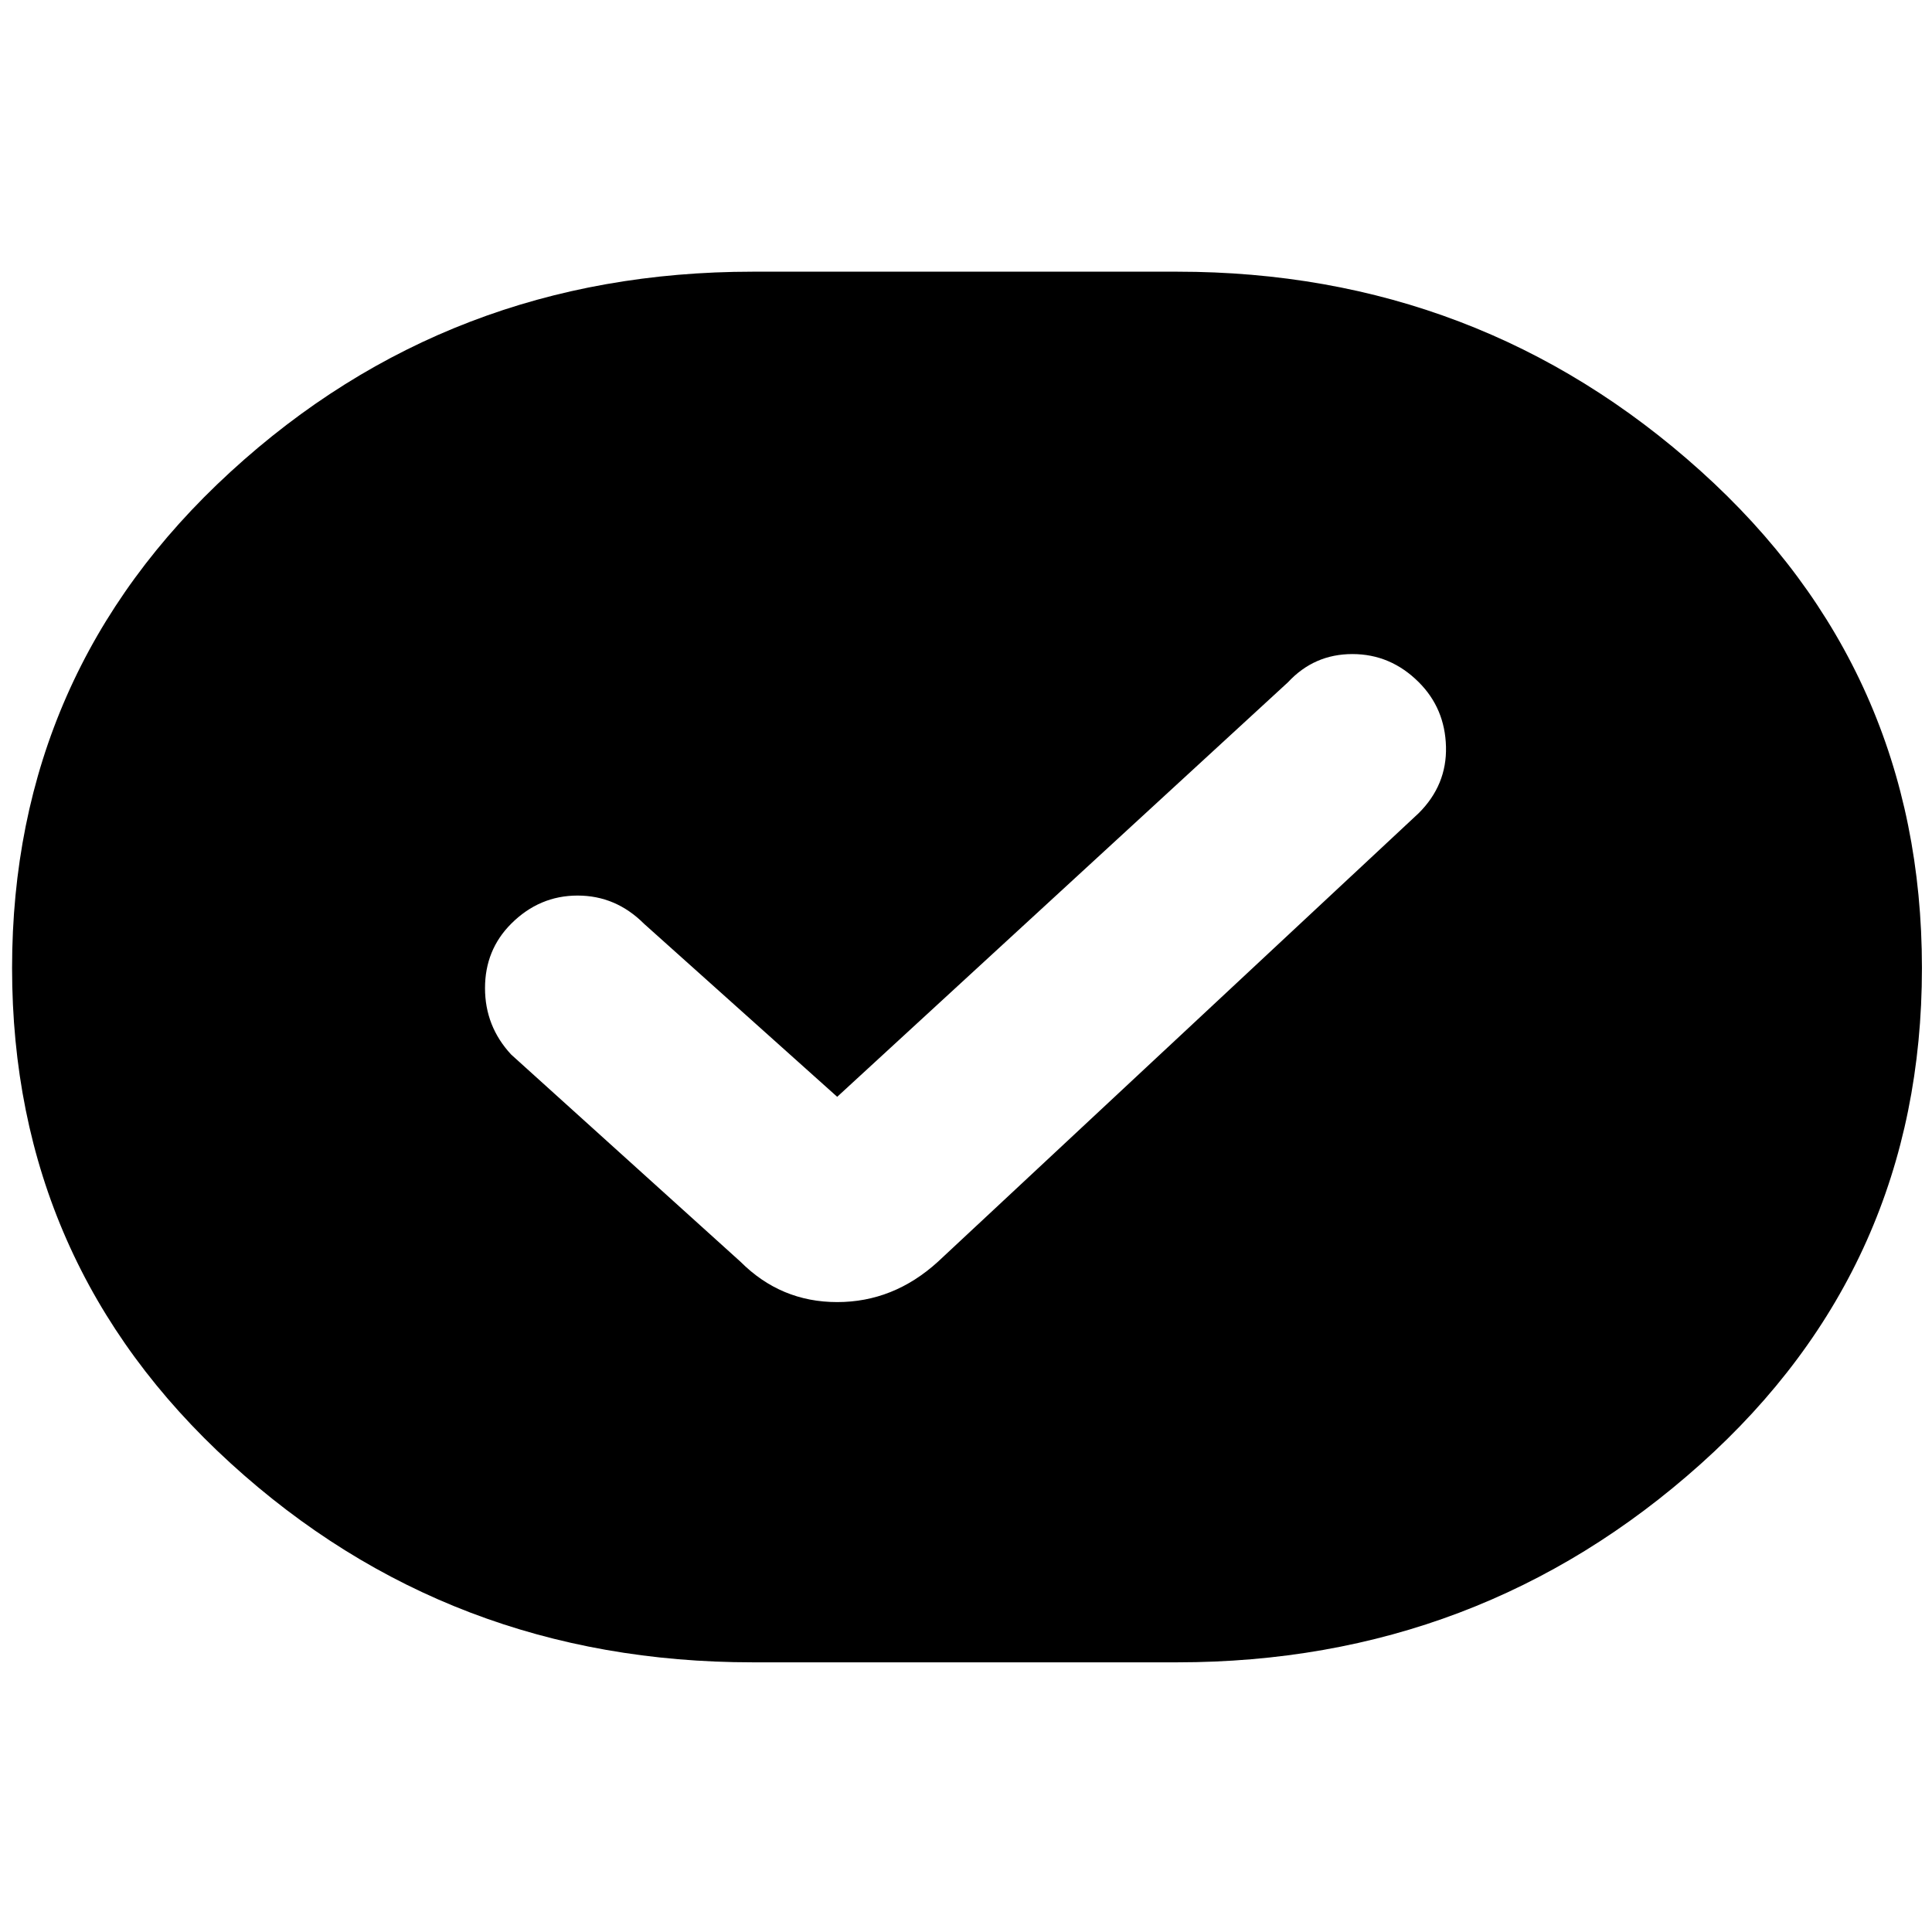
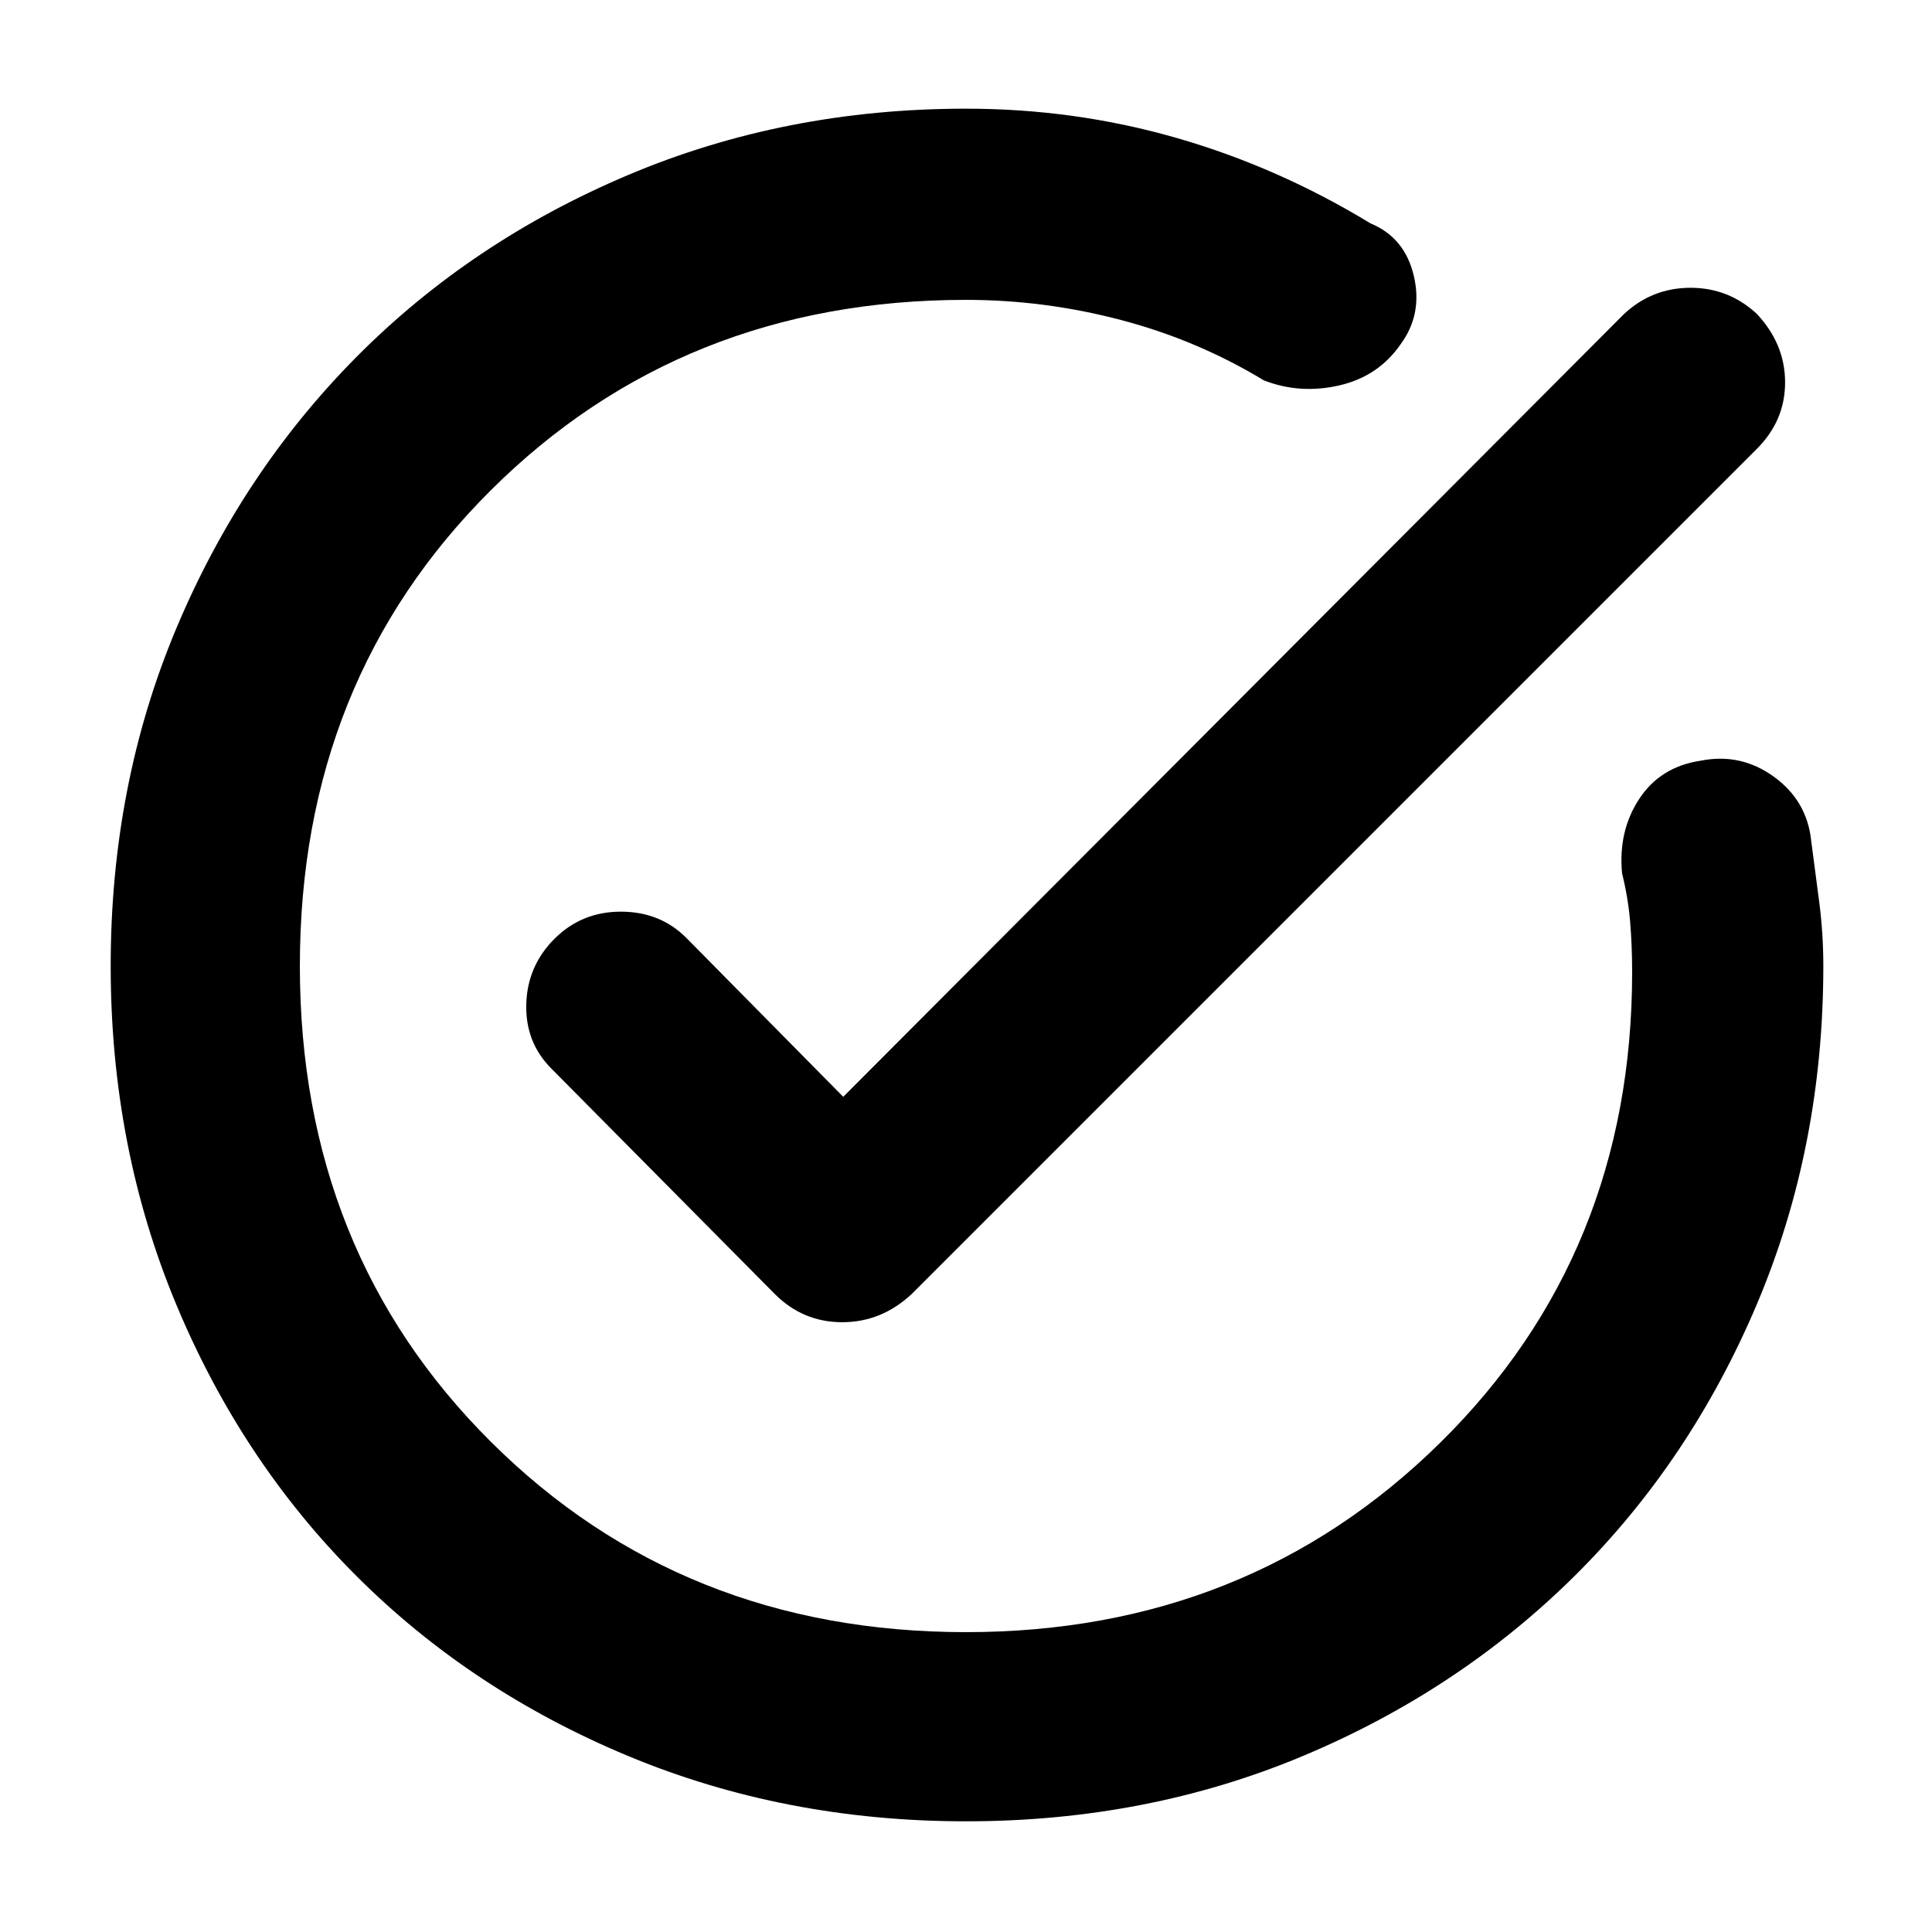
<svg xmlns="http://www.w3.org/2000/svg" width="48" height="48" viewBox="0 -960 960 960">
-   <path d="M374-134q-151 0-259.5-99T6-479q0-147 108.5-246.5T374-825h211q150 0 260 99t110 247q0 148-110 246.5T585-134H374Zm42-281-96-86q-14-14-33-14t-33 14q-13 13-13 32t13 33l114 103q20 20 48 20t50-20l239-223q14-14 13.5-33T705-621q-14-14-33-14t-32 14L416-415Z" />
+   <path d="M480-55q-90 0-168-32.5T177-177q-57-57-89.5-135T55-480q0-90 32.5-167.5t89.5-135Q234-840 312-873t168-33q54 0 104.5 14.5T681-849q17 7 21.5 26t-6.5 34q-11 16-30.5 20.5T628-771q-33-20-71-30t-77-10q-141 0-236 94.5T149-480q0 142 95 236.5T480-149q140 0 235.5-94T811-477q0-13-1-25t-4-24q-2-21 8.5-37t30.5-19q20-4 36.5 8t18.5 32q2 15 4 30.5t2 31.5q0 90-33 168t-90.5 135q-57.5 57-135 89.5T480-55Zm-61-360 388-389q14-13 33-13t33 13q14 15 14 34t-14 33L453-317q-15 14-34.5 14T385-317L274-429q-13-13-12.5-32t14-32.5q13.5-13.5 33-13.5t32.5 13l78 79Z" />
</svg>
